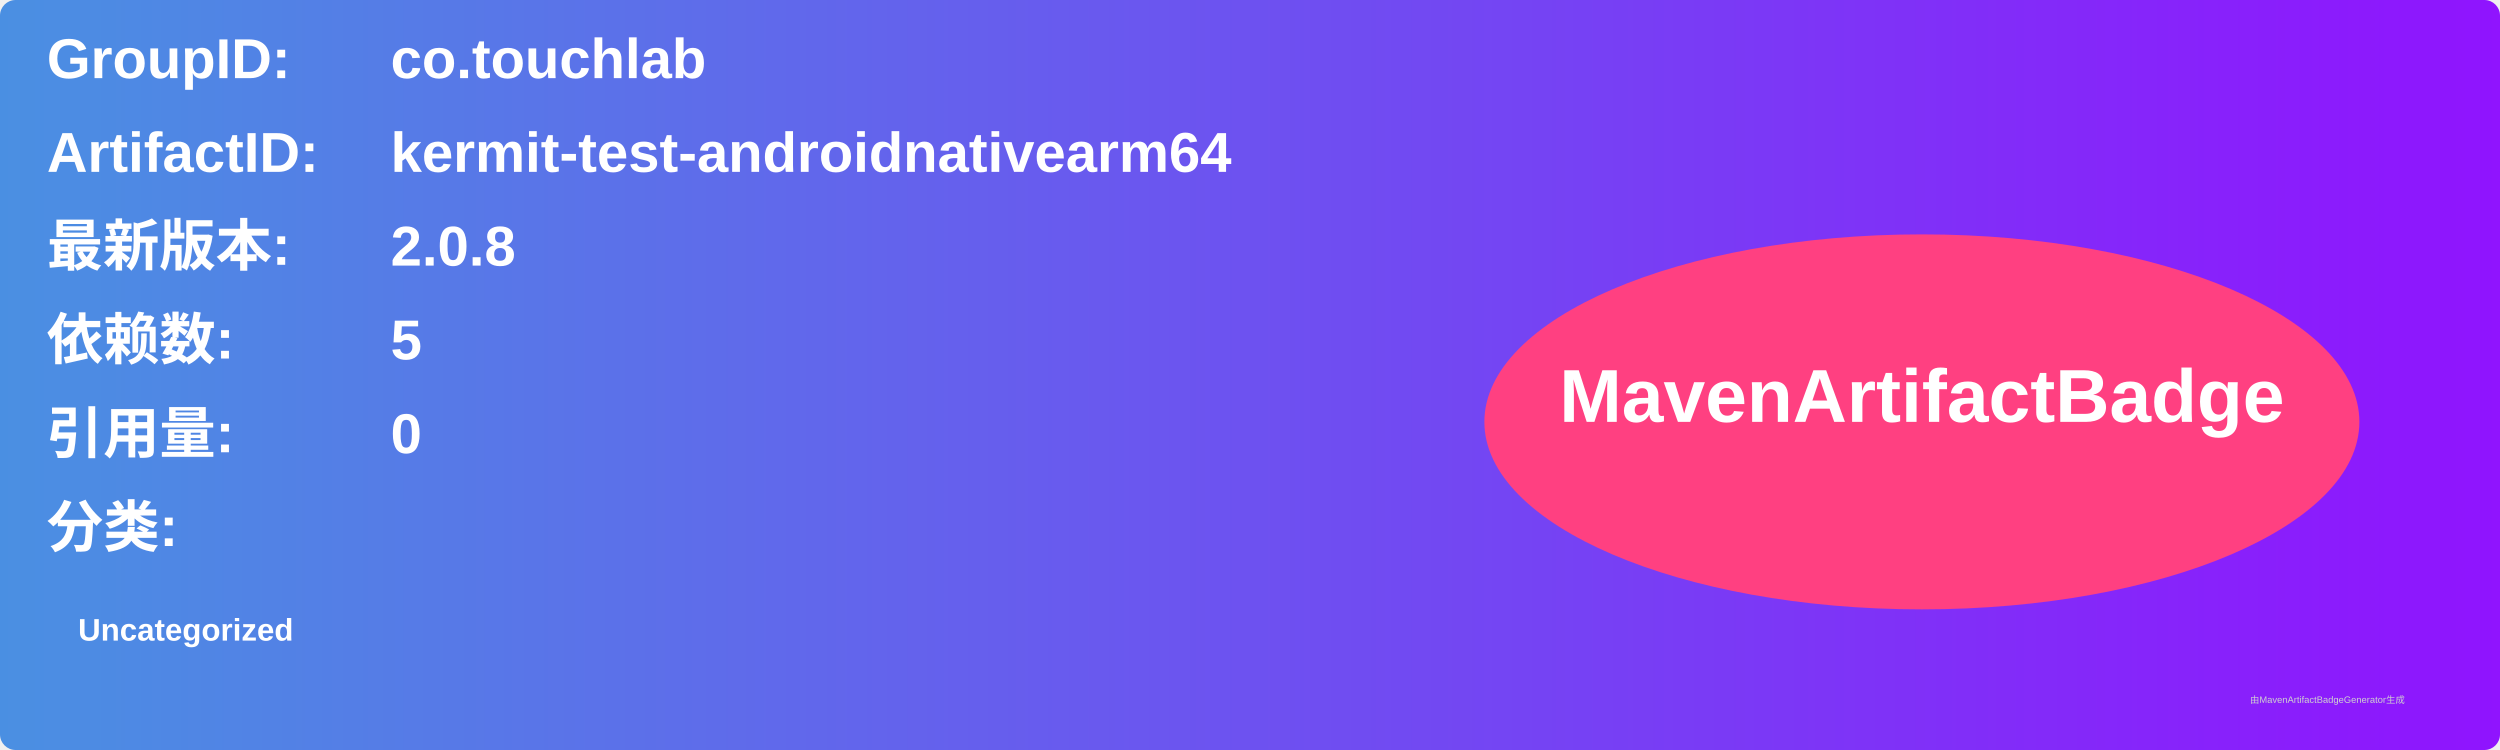
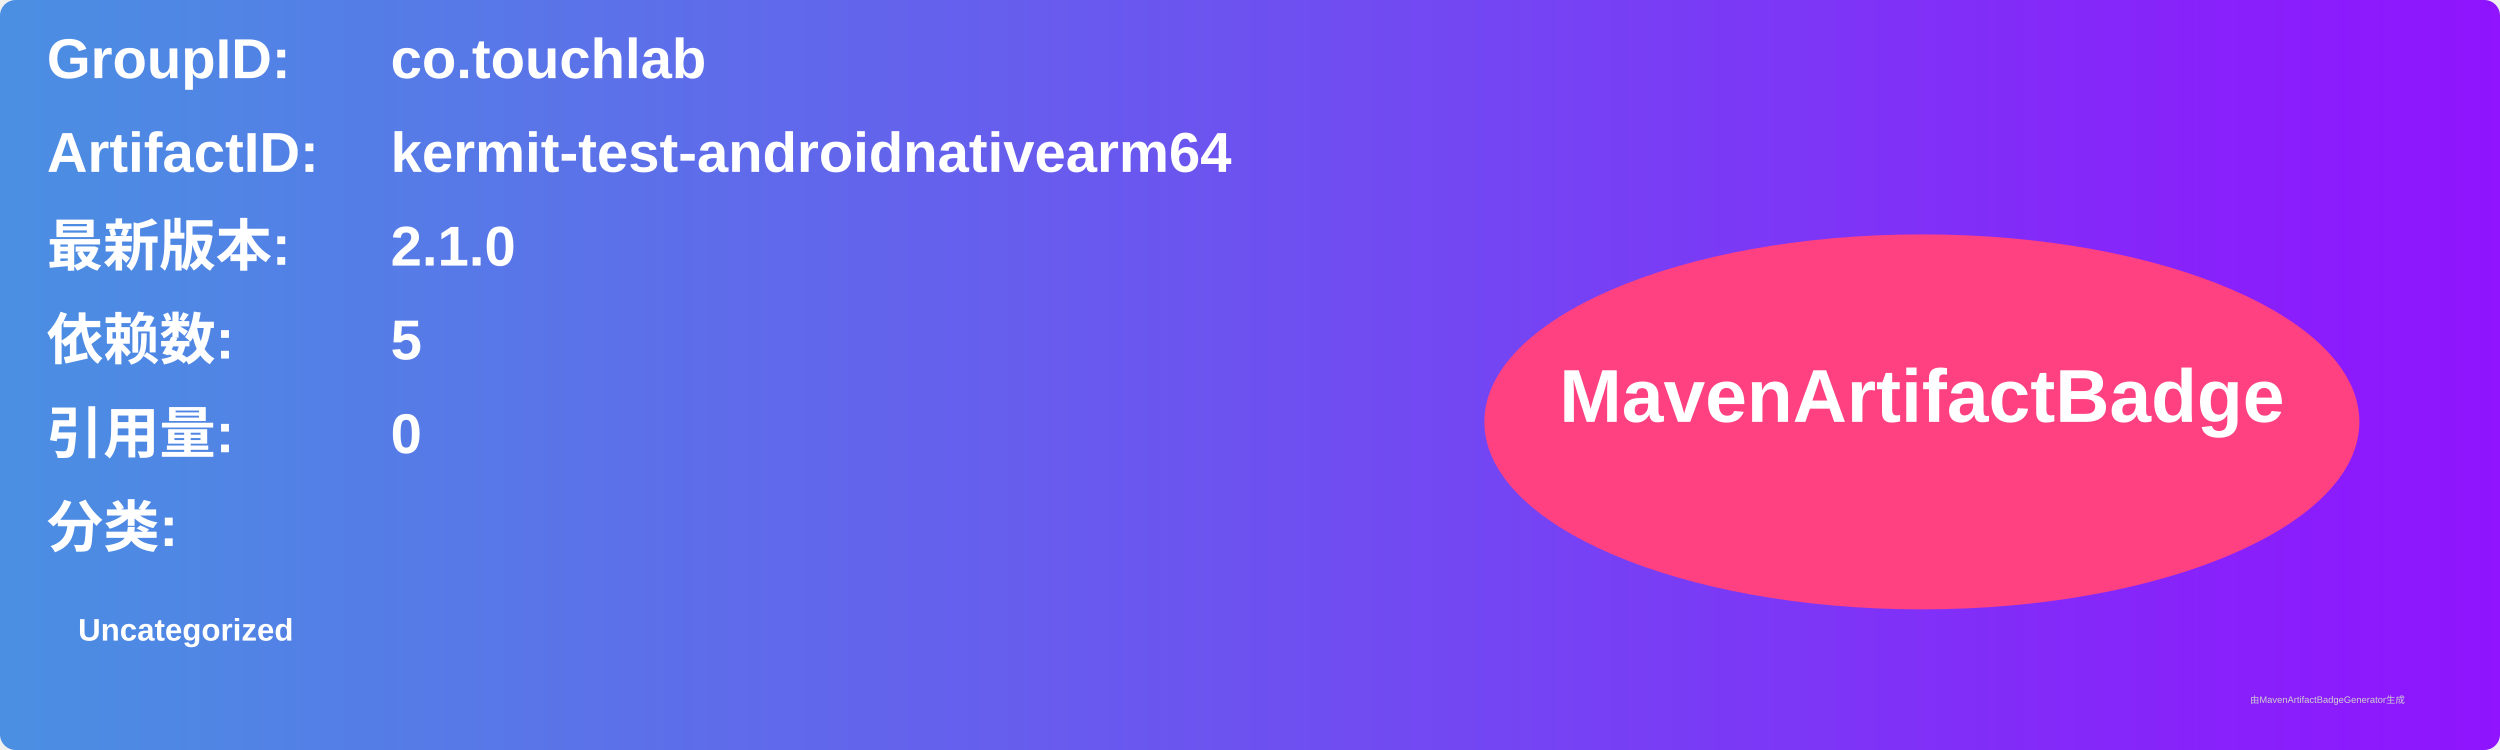
<svg xmlns="http://www.w3.org/2000/svg" width="800" height="240" viewBox="0 0 800 240">
  <linearGradient id="grad" x1="0%" y1="0%" x2="100%" y2="0%">
    <stop offset="0%" stop-color="#4a90e2" />
    <stop offset="100%" stop-color="#9013fe" />
  </linearGradient>
  <rect width="100%" height="100%" rx="5" ry="5" fill="url(#grad)" />
  <g transform="translate(15, 15)">
    <text x="0" y="10" font-family="Arial" font-size="18" fill="white" font-weight="bold" width="260">GroupID:</text>
    <text x="110" y="10" font-family="Arial" font-size="18" fill="white" font-weight="bold" width="460">co.touchlab</text>
    <text x="0" y="40" font-family="Arial" font-size="18" fill="white" font-weight="bold" width="260">ArtifactID:</text>
    <text x="110" y="40" font-family="Arial" font-size="18" fill="white" font-weight="bold" width="460">kermit-test-androidnativearm64</text>
    <text x="0" y="70" font-family="Arial" font-size="18" fill="white" font-weight="bold">最新版本:</text>
    <text x="110" y="70" font-family="Arial" font-size="18" fill="white" font-weight="bold">
-       <tspan font-weight="bold">2.0.8</tspan>
+       <tspan font-weight="bold">2.1.0</tspan>
    </text>
    <text x="0" y="100" font-family="Arial" font-size="18" fill="white" font-weight="bold">依赖数: </text>
    <text x="110" y="100" font-family="Arial" font-size="18" fill="white">
      <tspan font-weight="bold">5</tspan>
    </text>
    <text x="0" y="130" font-family="Arial" font-size="18" fill="white" font-weight="bold">引用量: </text>
    <text x="110" y="130" font-family="Arial" font-size="18" fill="white">
      <tspan font-weight="bold">0</tspan>
    </text>
    <text x="0" y="160" font-family="Arial" font-size="18" fill="white" font-weight="bold">分类:</text>
    <text x="10" y="190" font-family="Arial" font-size="10" fill="white">
      <tspan font-weight="bold">Uncategorized</tspan>
    </text>
    <ellipse cx="600" cy="120" rx="140" ry="60" fill="#ff4081" />
    <text x="600" y="120" text-anchor="middle" font-family="Arial" font-size="24" fill="white" font-weight="bold">MavenArtifactBadge</text>
  </g>
  <text x="720" y="225" font-family="Arial" font-size="3" fill="#d0d0d0">由MavenArtifactBadgeGenerator生成</text>
</svg>
